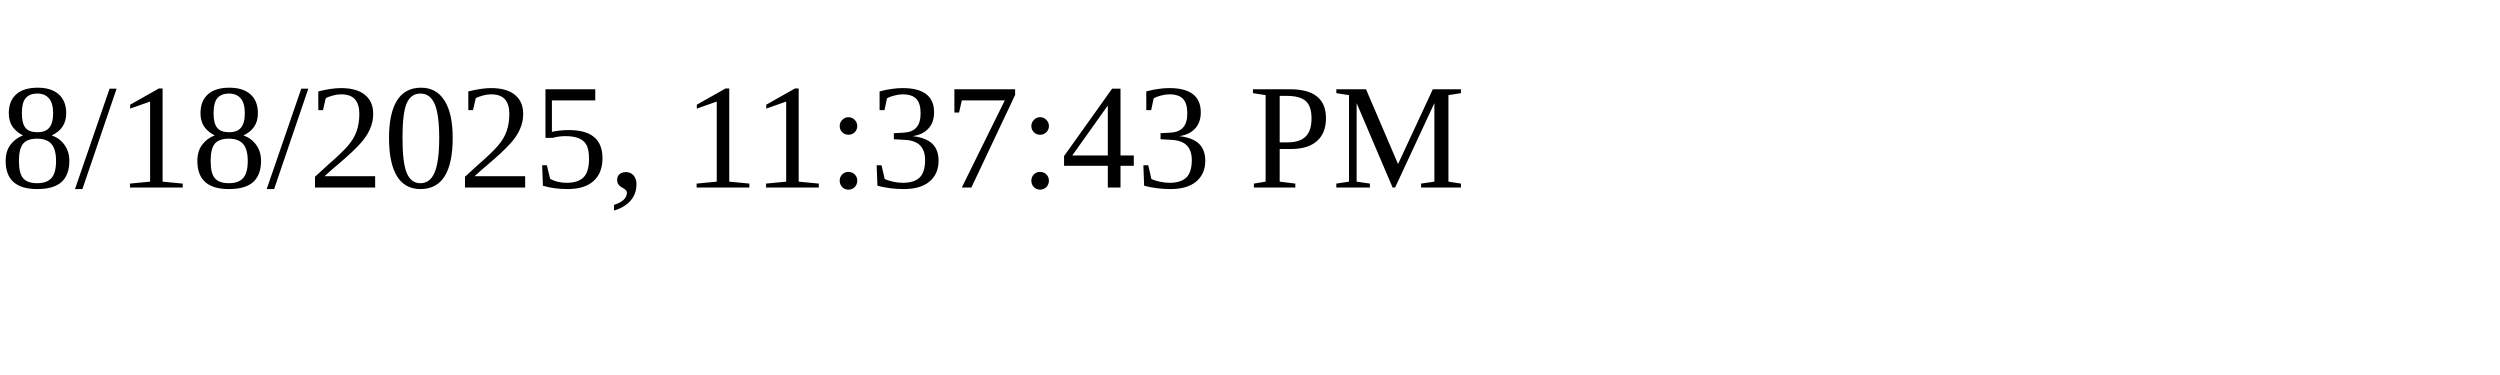
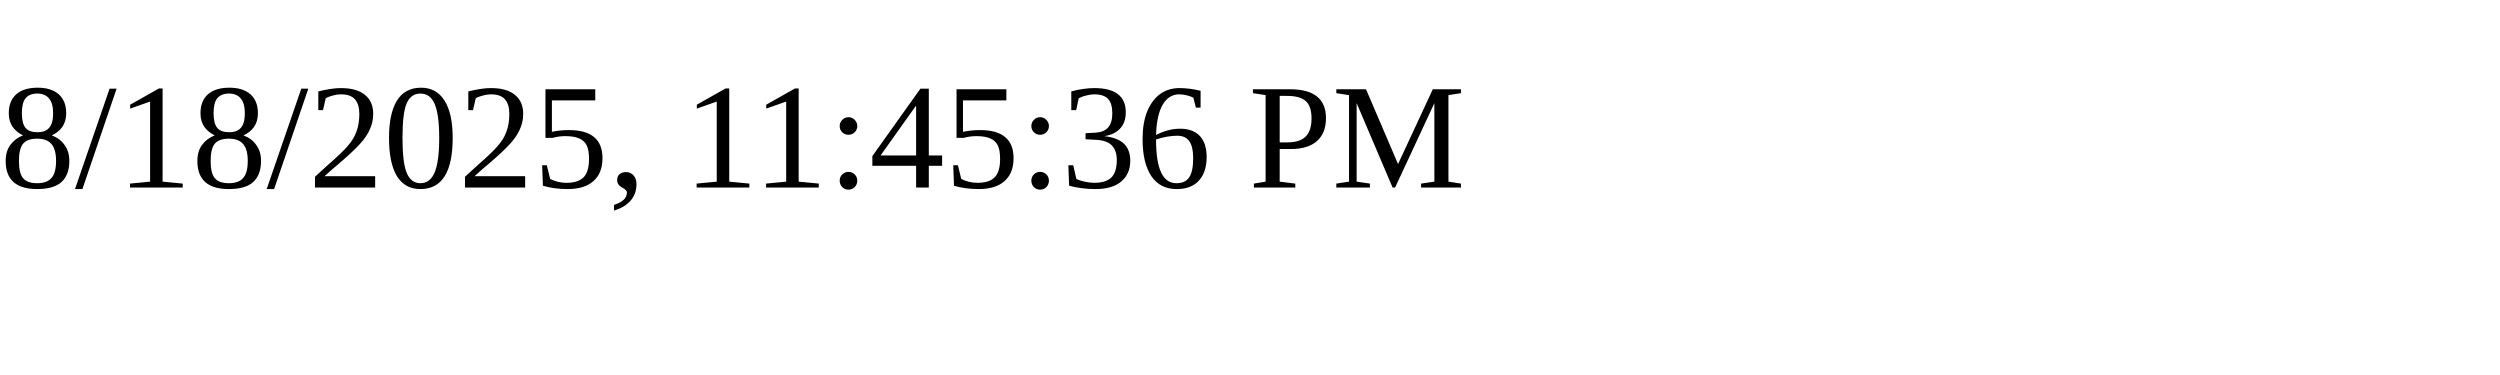
<svg xmlns="http://www.w3.org/2000/svg" height="30" width="200">
-   <text x="0" y="15">8/18/2025, 11:37:43 PM</text>
+   <text x="0" y="15">8/18/2025, 11:45:36 PM</text>
</svg>
